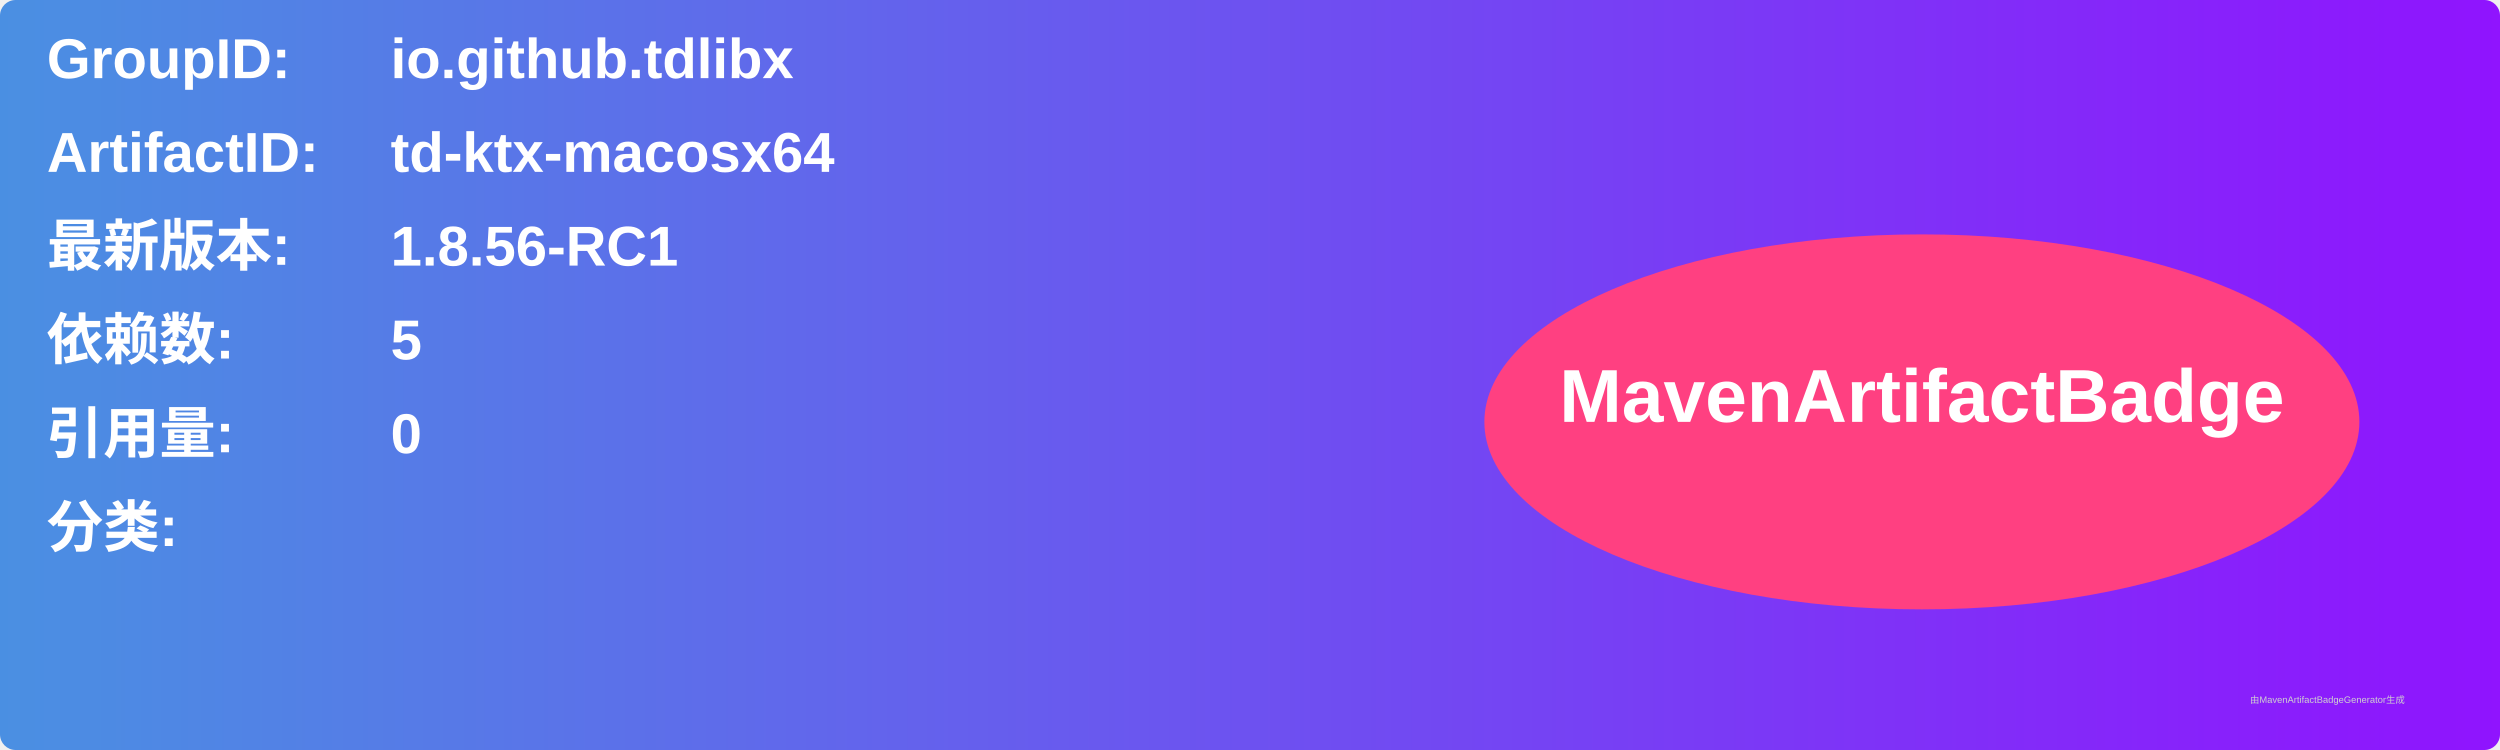
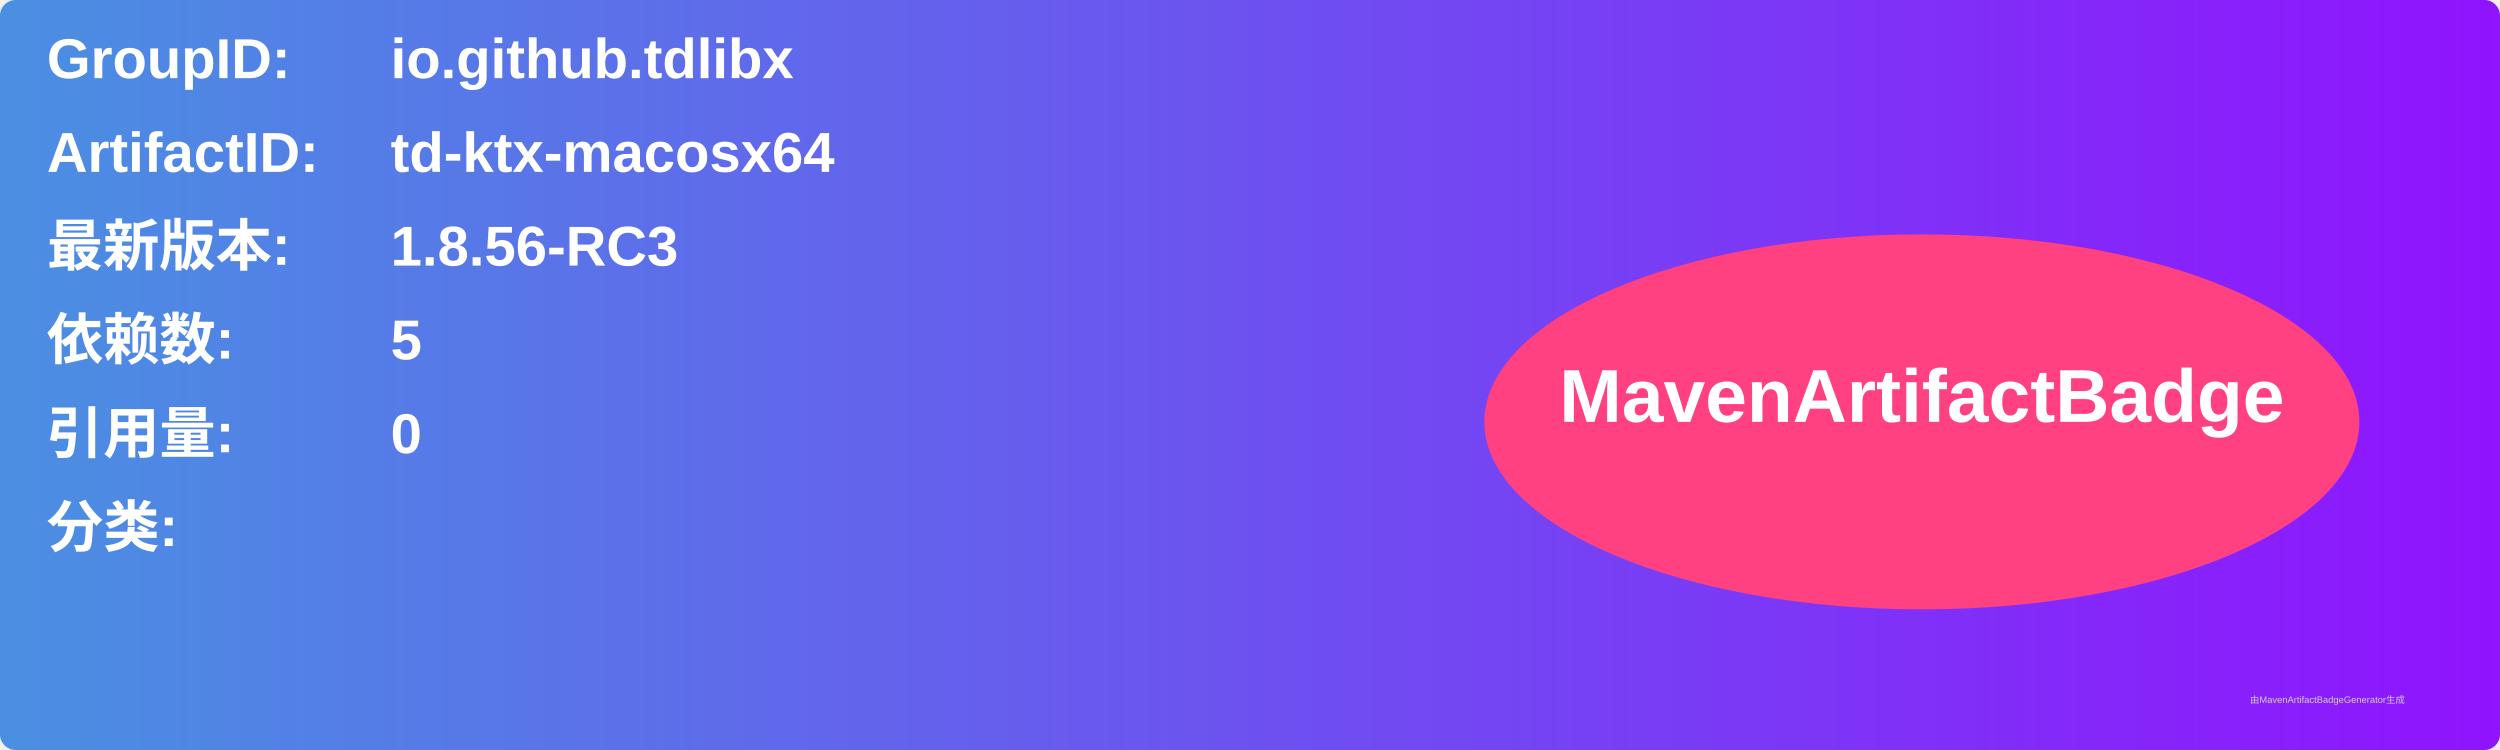
<svg xmlns="http://www.w3.org/2000/svg" width="800" height="240" viewBox="0 0 800 240">
  <linearGradient id="grad" x1="0%" y1="0%" x2="100%" y2="0%">
    <stop offset="0%" stop-color="#4a90e2" />
    <stop offset="100%" stop-color="#9013fe" />
  </linearGradient>
  <rect width="100%" height="100%" rx="5" ry="5" fill="url(#grad)" />
  <g transform="translate(15, 15)">
    <text x="0" y="10" font-family="Arial" font-size="18" fill="white" font-weight="bold" width="260">GroupID:</text>
    <text x="110" y="10" font-family="Arial" font-size="18" fill="white" font-weight="bold" width="460">io.github.tdlibx</text>
    <text x="0" y="40" font-family="Arial" font-size="18" fill="white" font-weight="bold" width="260">ArtifactID:</text>
    <text x="110" y="40" font-family="Arial" font-size="18" fill="white" font-weight="bold" width="460">td-ktx-macosx64</text>
    <text x="0" y="70" font-family="Arial" font-size="18" fill="white" font-weight="bold">最新版本:</text>
    <text x="110" y="70" font-family="Arial" font-size="18" fill="white" font-weight="bold">
-       <tspan font-weight="bold">1.8.56-RC1</tspan>
+       <tspan font-weight="bold">1.8.56-RC3</tspan>
    </text>
    <text x="0" y="100" font-family="Arial" font-size="18" fill="white" font-weight="bold">依赖数: </text>
    <text x="110" y="100" font-family="Arial" font-size="18" fill="white">
      <tspan font-weight="bold">5</tspan>
    </text>
    <text x="0" y="130" font-family="Arial" font-size="18" fill="white" font-weight="bold">引用量: </text>
    <text x="110" y="130" font-family="Arial" font-size="18" fill="white">
      <tspan font-weight="bold">0</tspan>
    </text>
    <text x="0" y="160" font-family="Arial" font-size="18" fill="white" font-weight="bold">分类:</text>
    <text x="10" y="190" font-family="Arial" font-size="10" fill="white">
      <tspan font-weight="bold" />
    </text>
    <ellipse cx="600" cy="120" rx="140" ry="60" fill="#ff4081" />
    <text x="600" y="120" text-anchor="middle" font-family="Arial" font-size="24" fill="white" font-weight="bold">MavenArtifactBadge</text>
  </g>
  <text x="720" y="225" font-family="Arial" font-size="3" fill="#d0d0d0">由MavenArtifactBadgeGenerator生成</text>
</svg>
